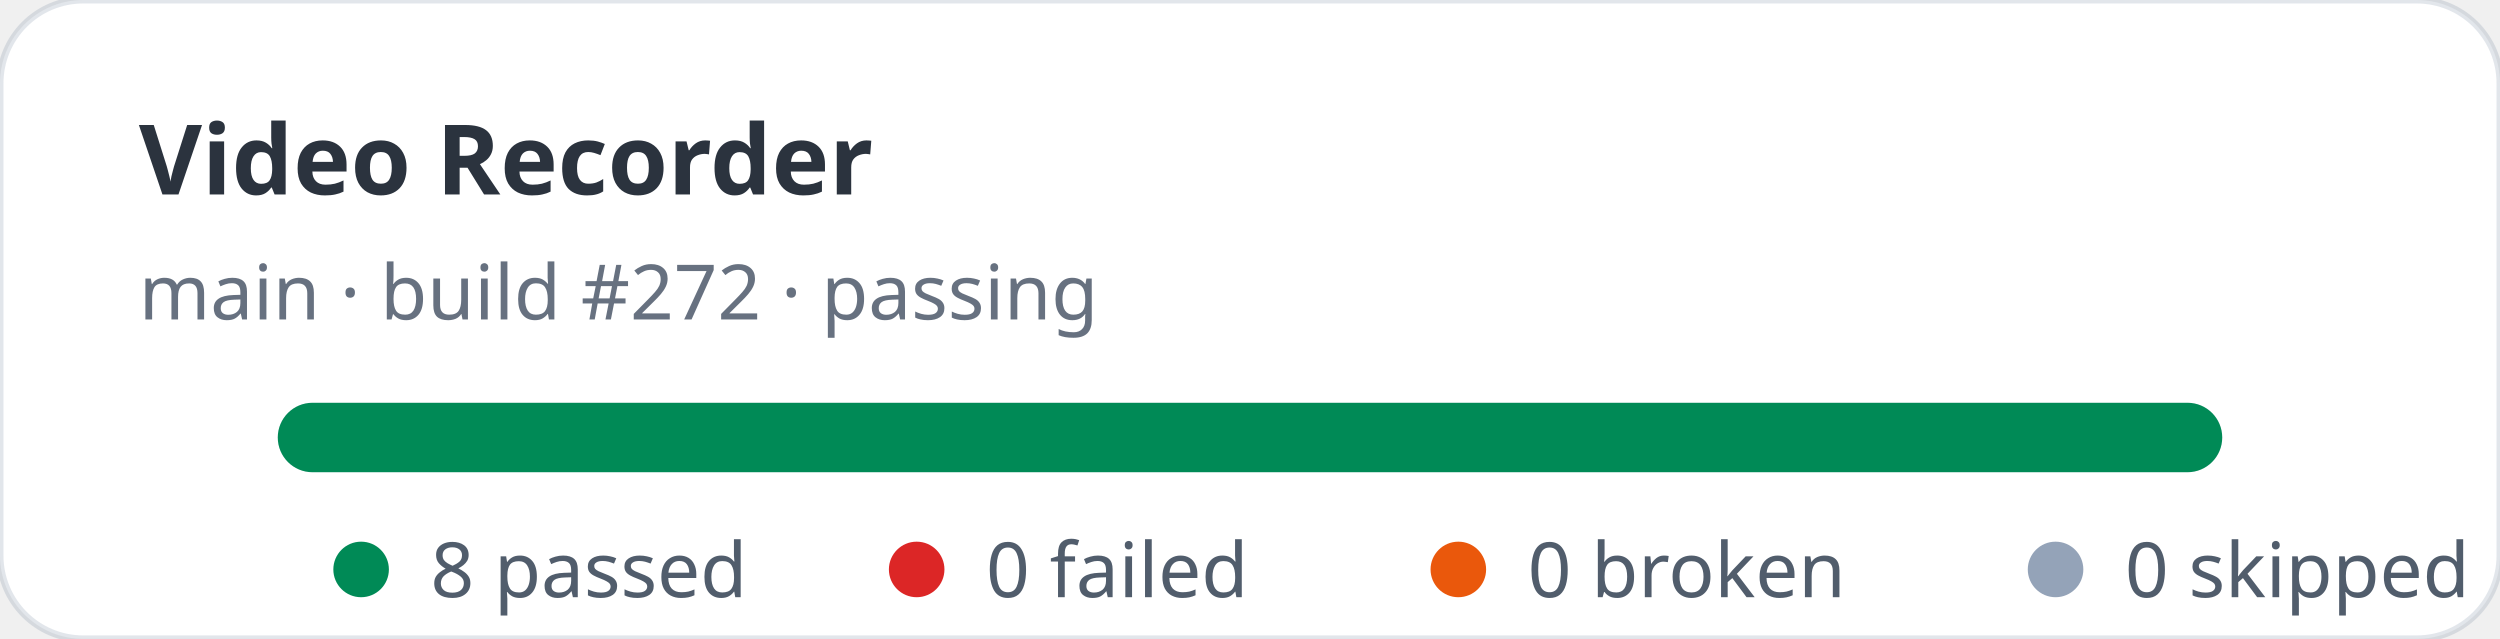
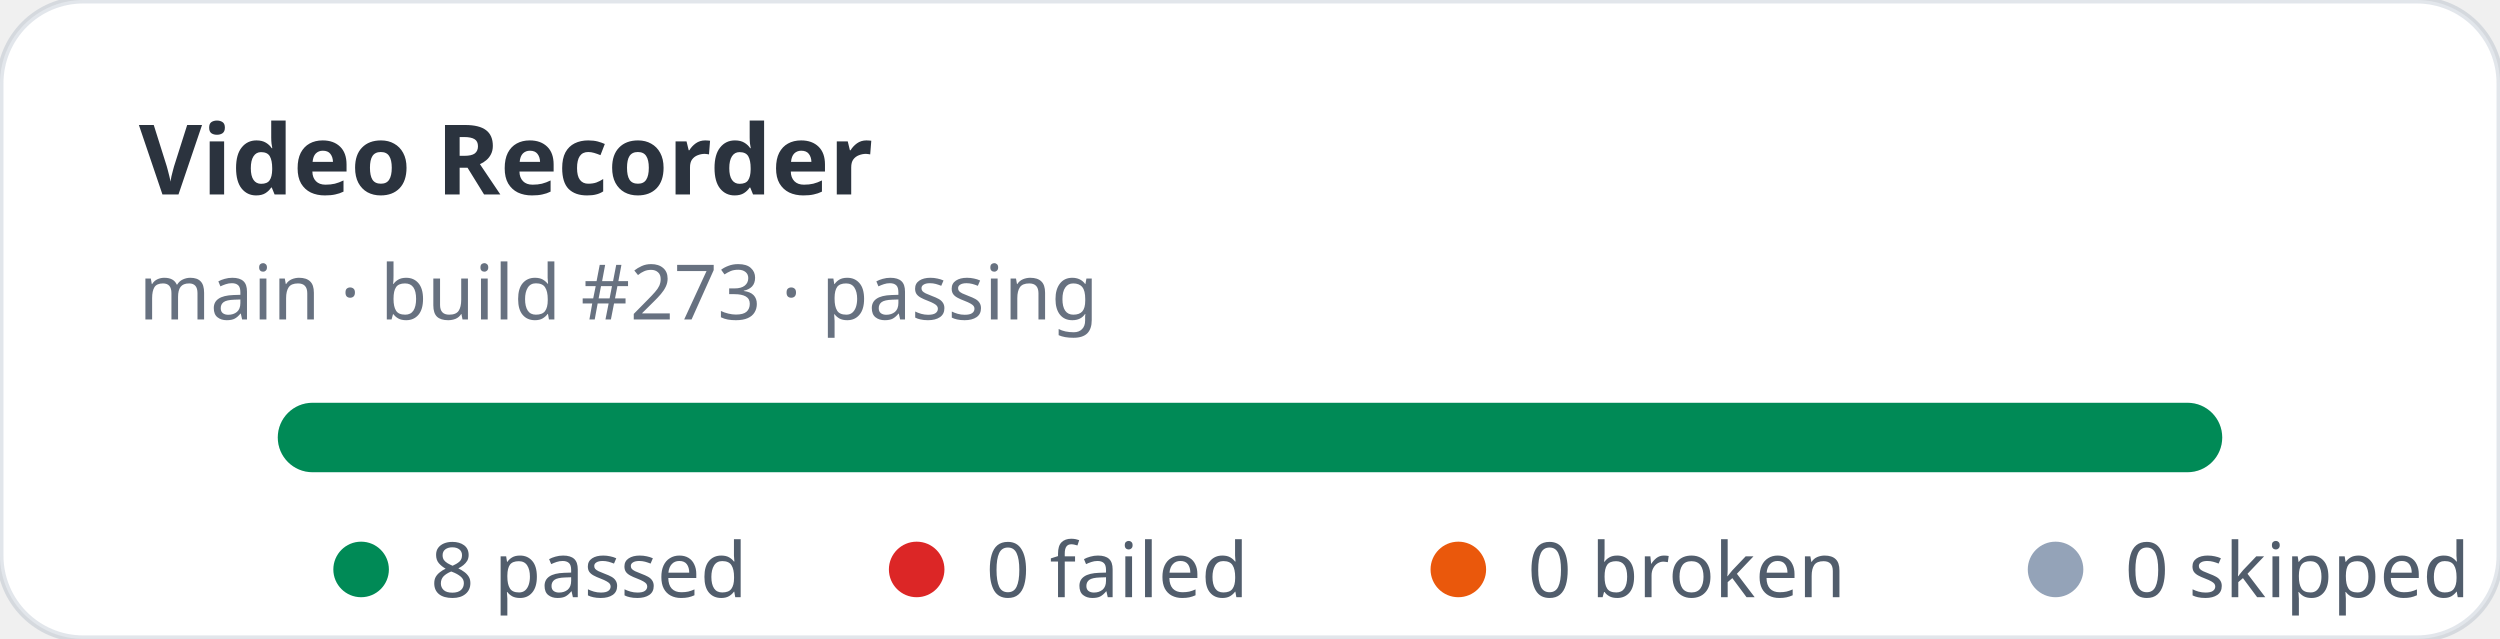
<svg xmlns="http://www.w3.org/2000/svg" width="360" height="92" viewBox="0 0 360 92" role="img" aria-label="Video Recorder stats: 8 passed, 0 failed">
  <rect width="360" height="92" rx="12" fill="#ffffff" stroke="rgba(11,48,86,0.12)" />
  <text x="20" y="28" fill="rgba(1,10,24,0.83)" font-family="ui-sans-serif,system-ui,sans-serif" font-size="14" font-weight="700">Video Recorder</text>
-   <text x="20" y="46" fill="rgba(2,19,44,0.6)" font-family="ui-sans-serif,system-ui,sans-serif" font-size="11">main · build #272 · passing</text>
+   <text x="20" y="46" fill="rgba(2,19,44,0.6)" font-family="ui-sans-serif,system-ui,sans-serif" font-size="11">main · build #273 · passing</text>
  <rect x="40" y="58" width="280" height="10" rx="5" fill="#e2e8f0" />
  <rect x="40" y="58" width="280" height="10" rx="5" fill="#008a56" />
  <g font-family="ui-sans-serif,system-ui,sans-serif" font-size="11" fill="rgba(1,18,40,0.68)">
    <circle cx="52" cy="82" r="4" fill="#008a56" />
    <text x="62" y="86">8 passed</text>
    <circle cx="132" cy="82" r="4" fill="#dc2626" />
    <text x="142" y="86">0 failed</text>
    <circle cx="210" cy="82" r="4" fill="#ea580c" />
    <text x="220" y="86">0 broken</text>
    <circle cx="296" cy="82" r="4" fill="#94a3b8" />
    <text x="306" y="86">0 skipped</text>
  </g>
</svg>
